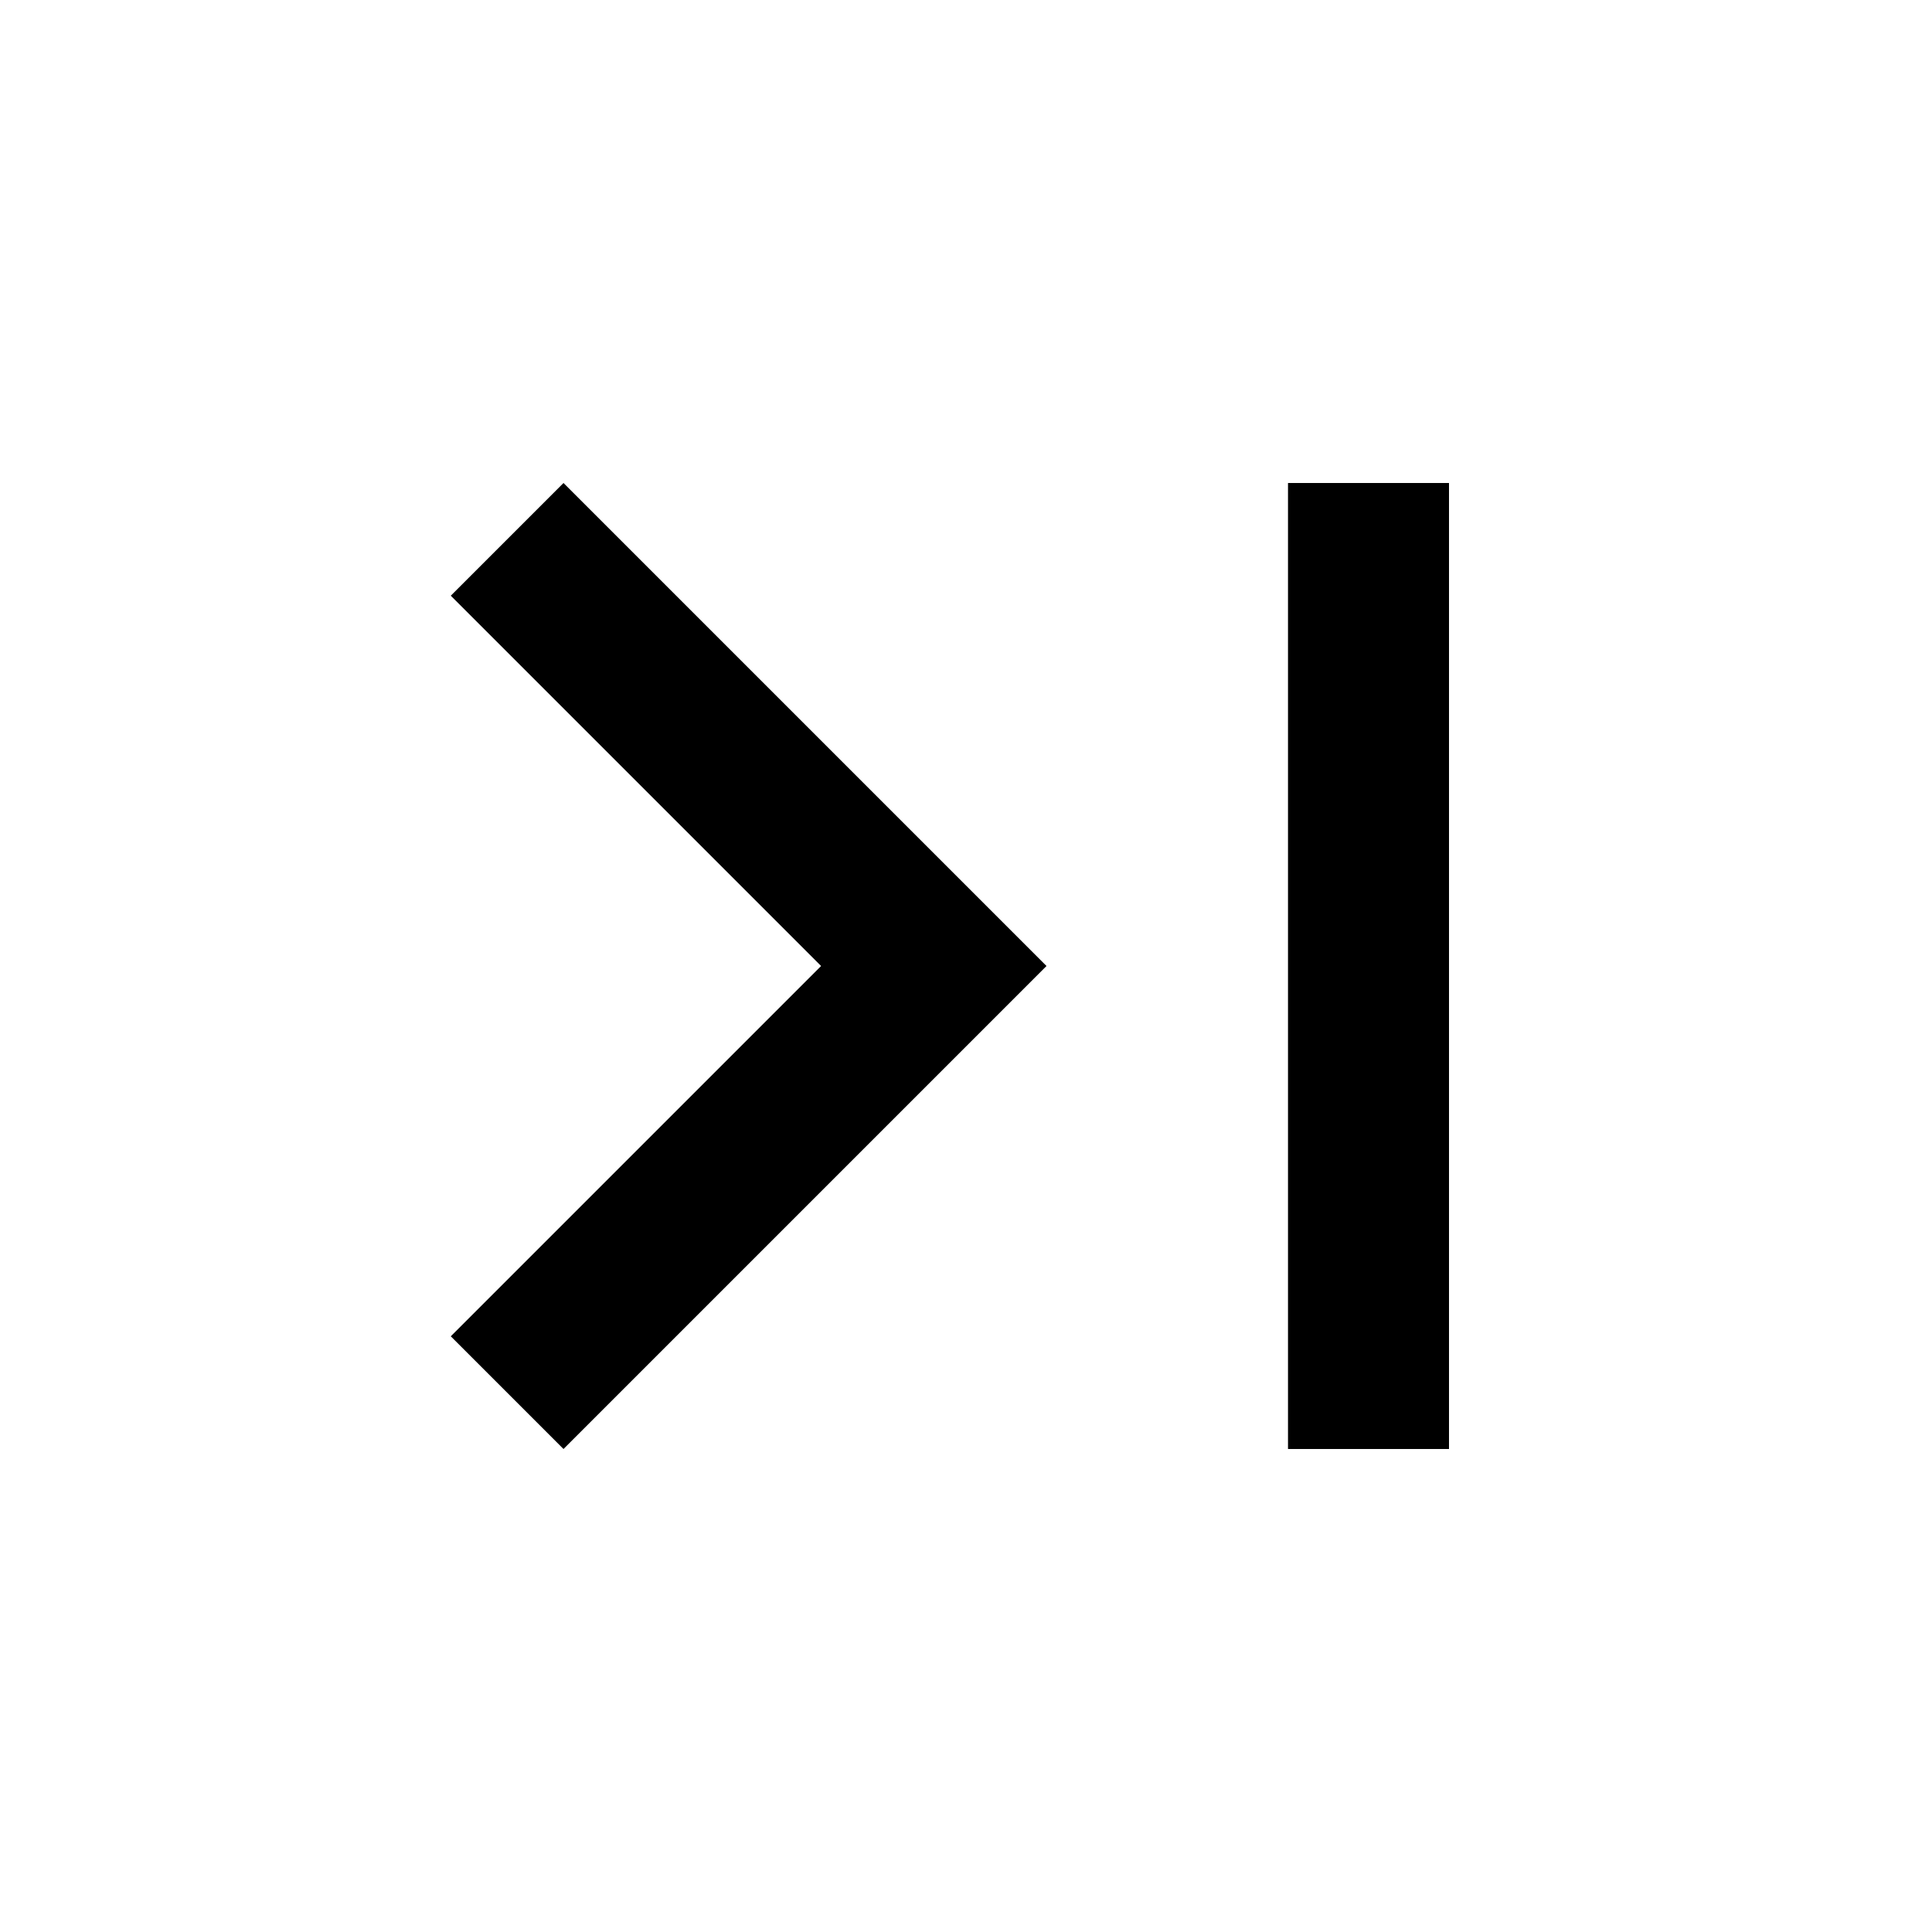
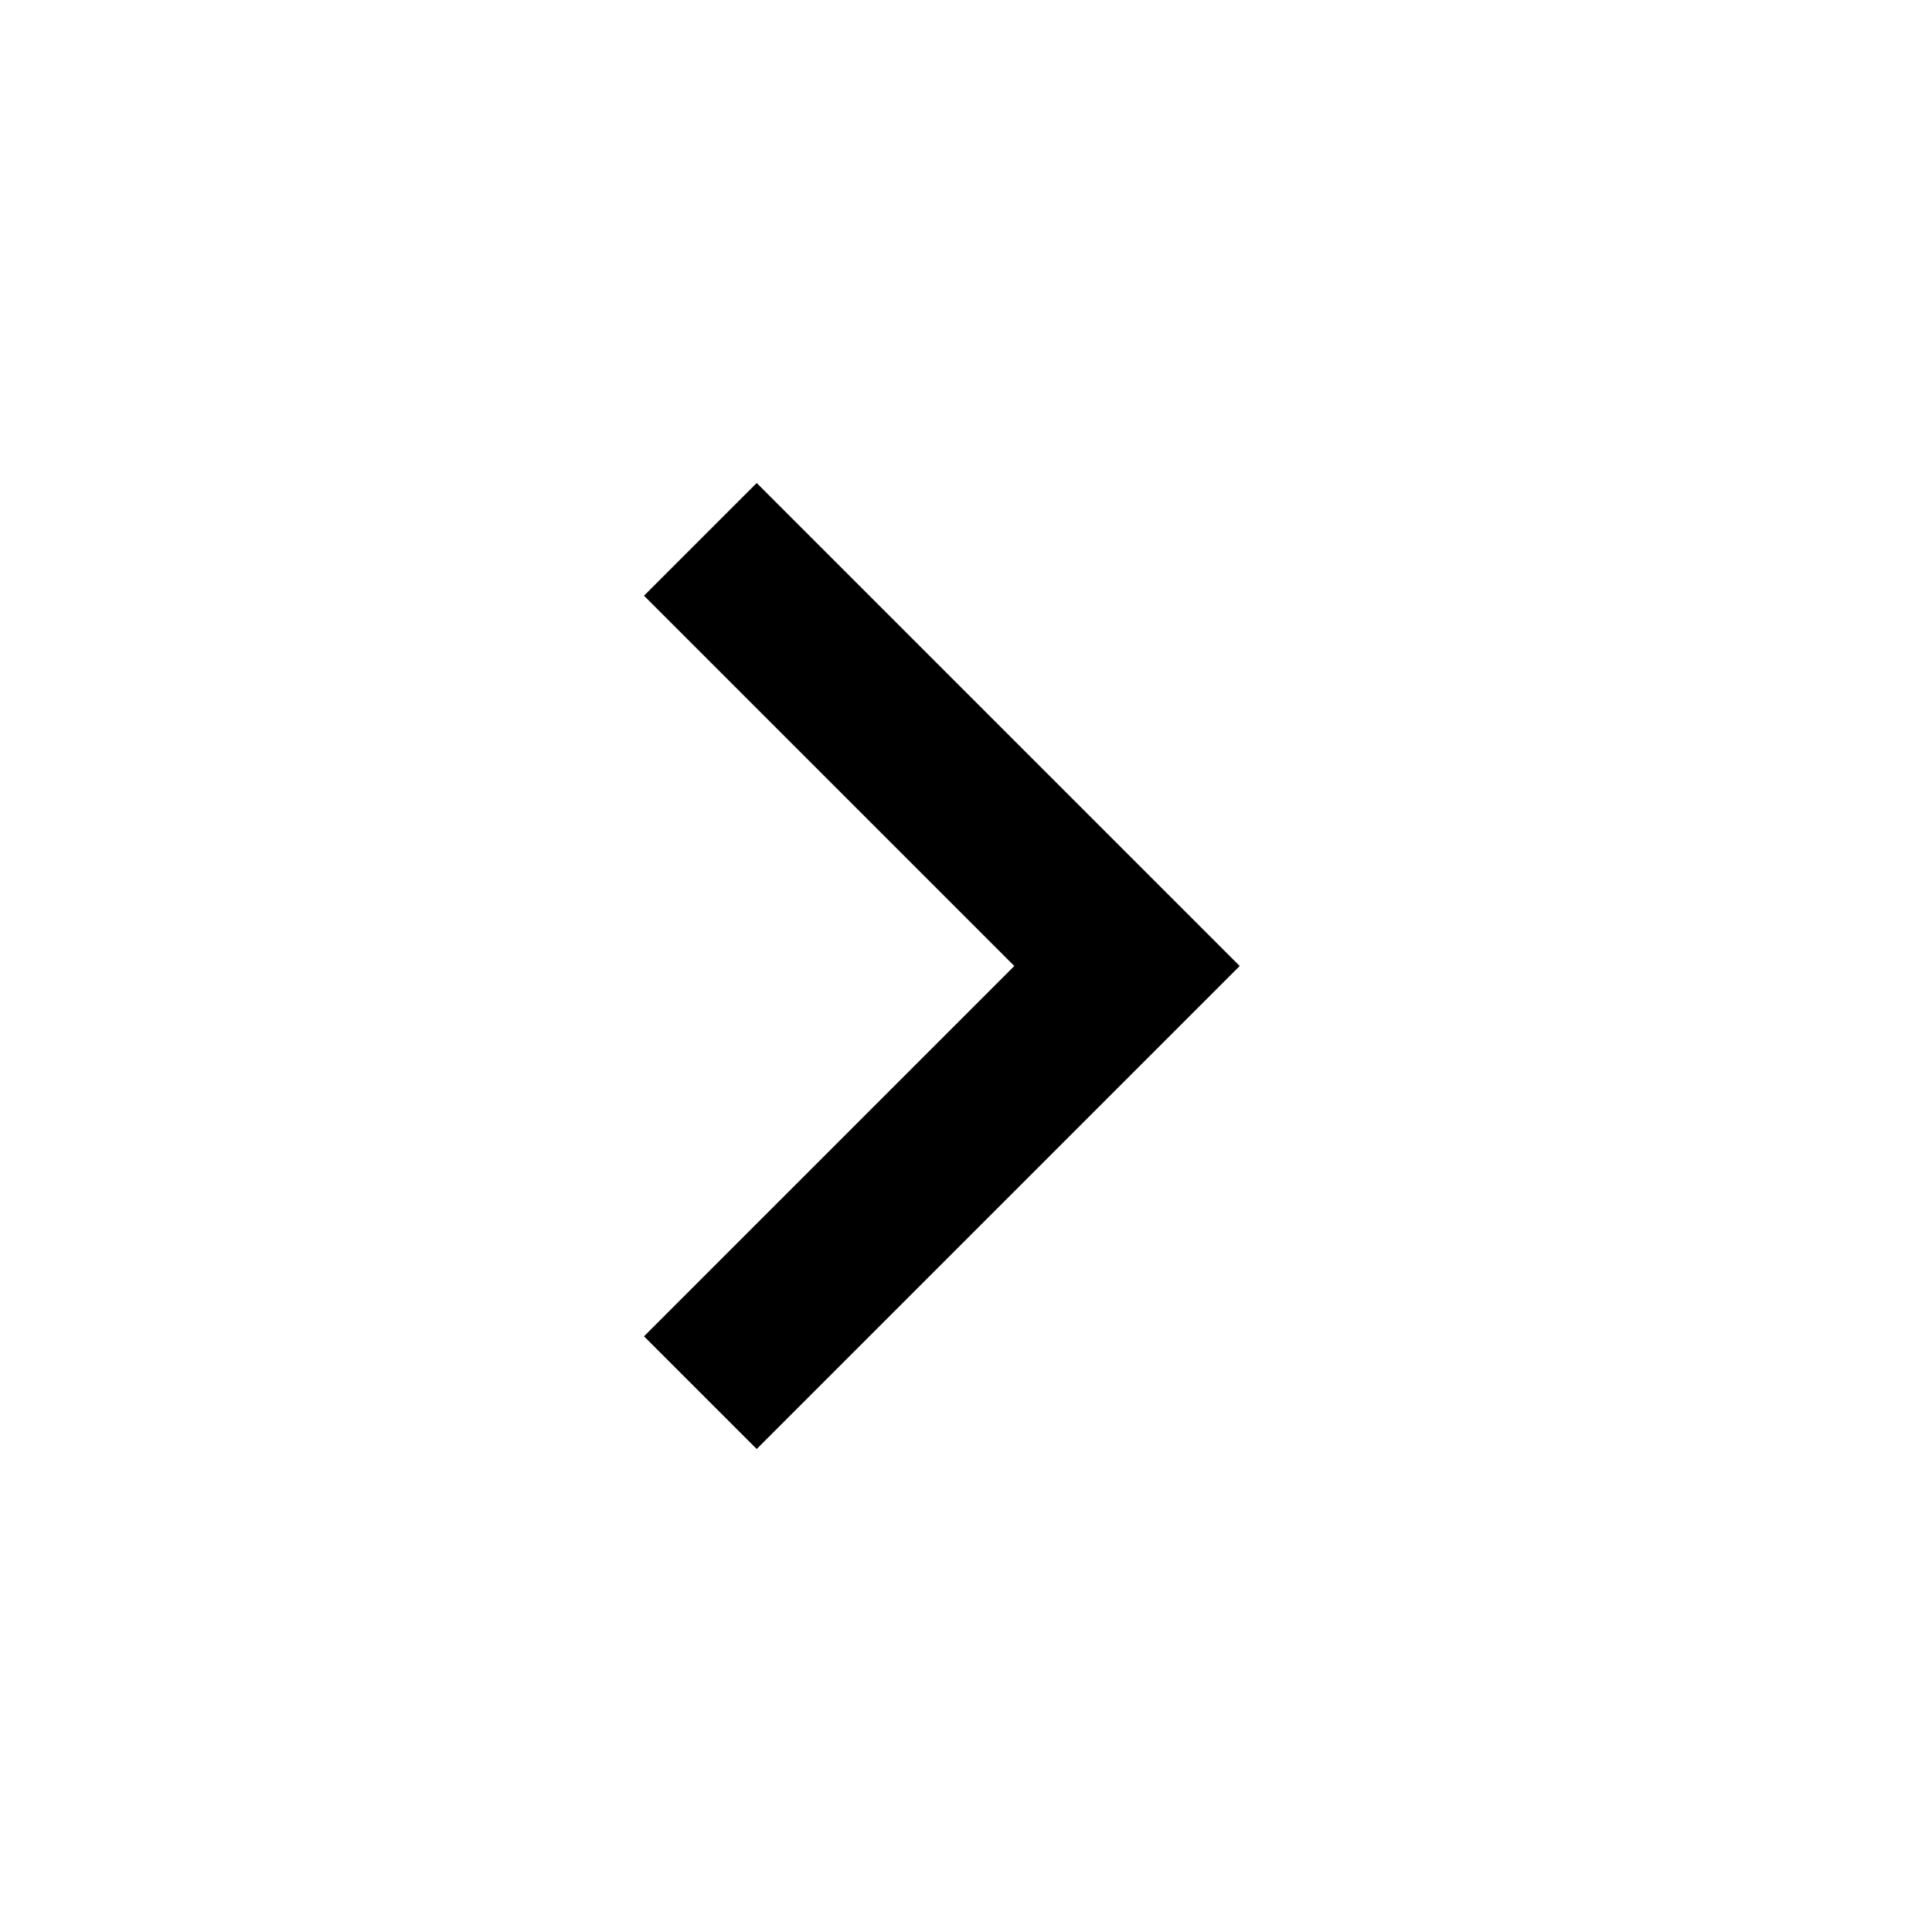
<svg xmlns="http://www.w3.org/2000/svg" height="18" viewBox="0 -960 960 960" width="18">
-   <path d="m280-240-56-56 184-184-184-184 56-56 240 240-240 240Zm360 0v-480h80v480h-80Z" />
+   <path d="M504-480 320-664l56-56 240 240-240 240-56-56 184-184Z" />
</svg>
